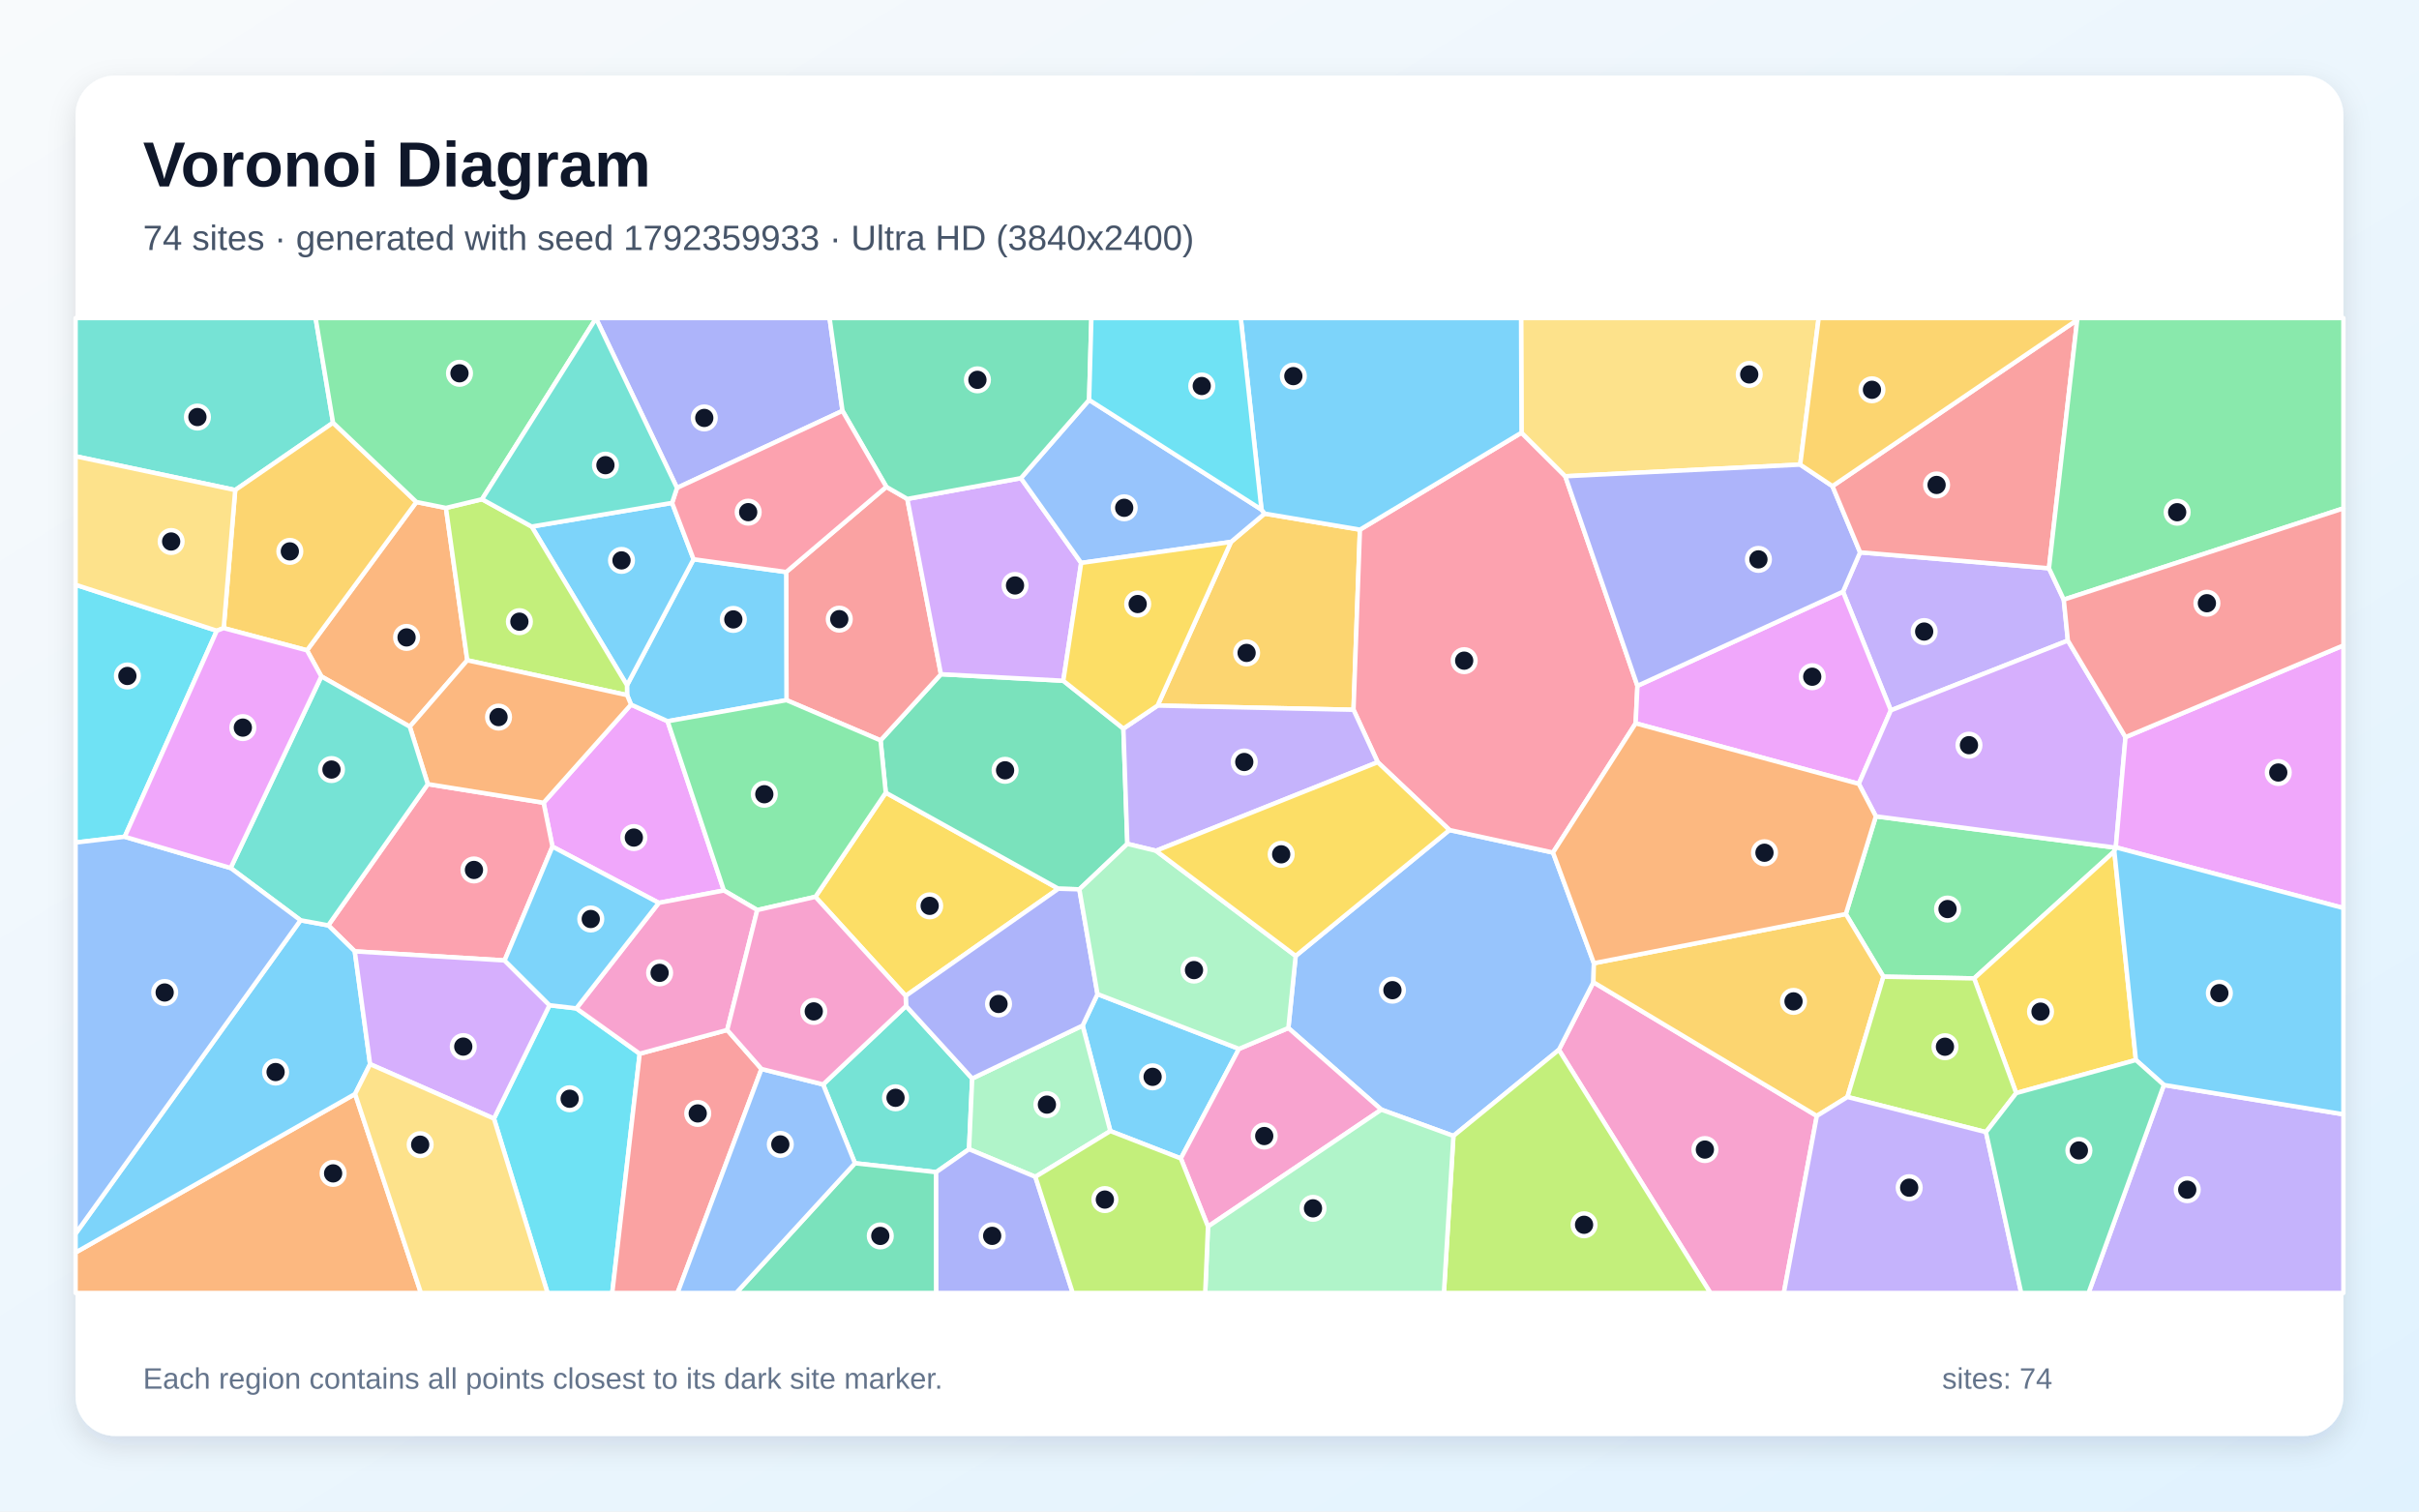
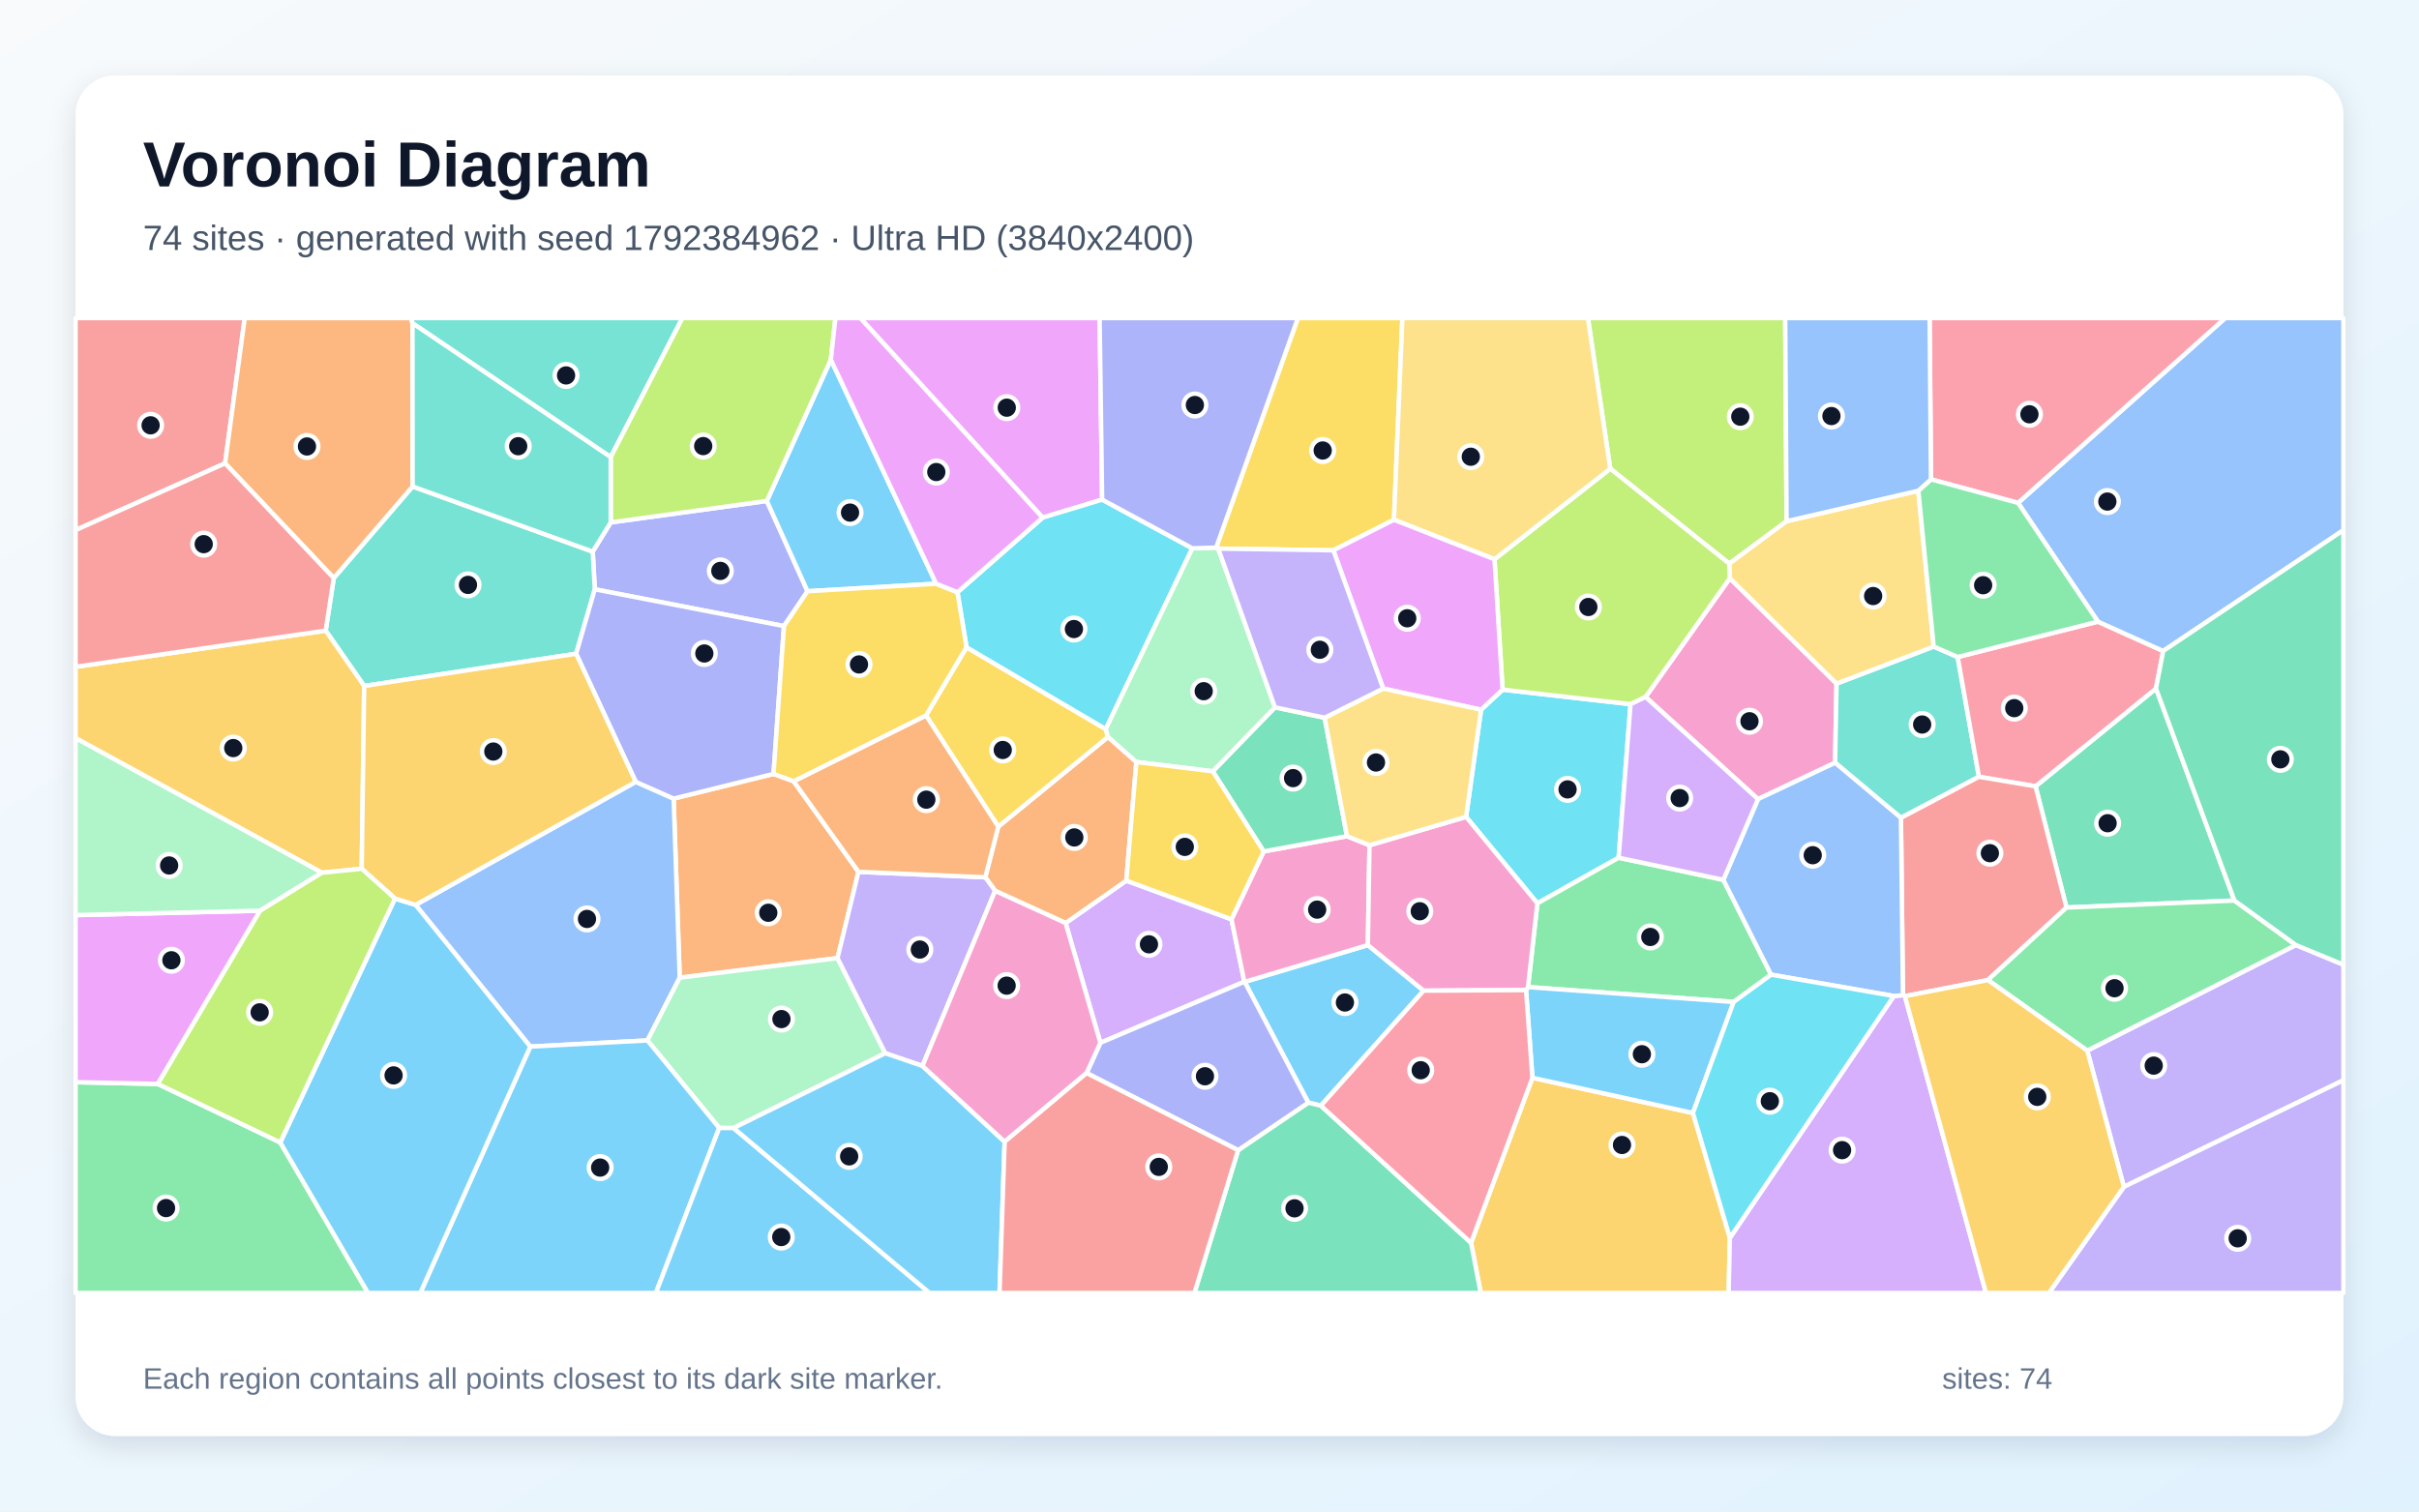
<svg xmlns="http://www.w3.org/2000/svg" width="3840" height="2400" viewBox="0 0 3840 2400" role="img" aria-labelledby="title description">
  <defs>
    <linearGradient id="background" x1="0" y1="0" x2="1" y2="1">
      <stop stop-color="#F8FAFC" />
      <stop offset="1" stop-color="#E0F2FE" />
    </linearGradient>
    <filter id="shadow" x="-5%" y="-5%" width="110%" height="110%">
      <feDropShadow dx="0" dy="15" stdDeviation="22" flood-color="#0F172A" flood-opacity=".12" />
    </filter>
  </defs>
  <rect width="3840" height="2400" fill="url(#background)" />
  <rect x="120" y="120" width="3600" height="2160" rx="63" fill="#FFFFFF" filter="url(#shadow)" />
  <g font-family="Arial, sans-serif">
    <text x="227" y="296" font-size="101" font-weight="700" fill="#0F172A">Voronoi Diagram</text>
-     <text x="227" y="397" font-size="56" fill="#475569">74 sites · generated with seed 1792359933 · Ultra HD (3840x2400)</text>
+     <text x="227" y="397" font-size="56" fill="#475569">74 sites · generated with seed 1792384962 · Ultra HD (3840x2400)</text>
  </g>
  <g stroke="#FFFFFF" stroke-width="7" stroke-linejoin="round">
-     <polygon points="1966.8,1665.4 1874.5,1839.4 1762.6,1795.9 1718.6,1628.4 1742.2,1578.4" fill="#38BDF8" fill-opacity="0.65" />
-     <polygon points="3252.6,902.3 3276.1,952.1 3282.6,1017.1 3001.6,1127.9 2925.6,939.5 2952.8,877.0" fill="#A78BFA" fill-opacity="0.65" />
-     <polygon points="2474.6,1666.9 2529.4,1559.6 2884.1,1771.9 2831.7,2053.0 2715.1,2053.0" fill="#F472B6" fill-opacity="0.65" />
-     <polygon points="120.0,1988.7 563.7,1737.0 668.2,2053.0 120.0,2053.0" fill="#FB923C" fill-opacity="0.65" />
-     <polygon points="1437.7,1581.3 1294.4,1424.0 1406.1,1258.6 1680.1,1411.1" fill="#FACC15" fill-opacity="0.65" />
-     <polygon points="2977.8,1296.2 3358.2,1345.9 3356.4,1351.8 3133.8,1553.5 2989.8,1550.8 2930.1,1451.3" fill="#4ADE80" fill-opacity="0.65" />
-     <polygon points="1486.1,1861.2 1357.2,1847.0 1306.6,1721.9 1438.3,1597.3 1543.3,1712.5 1538.3,1824.7" fill="#2DD4BF" fill-opacity="0.65" />
-     <polygon points="2307.2,1803.6 2192.8,1761.9 2045.2,1632.3 2056.8,1517.8 2300.9,1317.9 2465.3,1353.7 2530.2,1529.4 2529.4,1559.6 2474.6,1666.9" fill="#60A5FA" fill-opacity="0.65" />
-     <polygon points="1045.8,1433.6 877.0,1344.3 862.9,1274.6 1001.7,1118.7 1059.8,1145.2 1149.1,1413.9" fill="#E879F9" fill-opacity="0.65" />
-     <polygon points="1713.4,1412.1 1680.1,1411.1 1406.1,1258.6 1397.8,1175.6 1493.7,1070.5 1687.9,1080.9 1783.3,1156.9 1789.6,1339.9" fill="#34D399" fill-opacity="0.65" />
-     <polygon points="1407.0,773.0 1440.3,792.2 1493.7,1070.5 1397.8,1175.6 1248.5,1111.7 1248.0,908.3" fill="#F87171" fill-opacity="0.65" />
-     <polygon points="1337.4,652.4 1074.7,774.7 946.1,505.5 946.2,505.0 1316.9,505.0" fill="#818CF8" fill-opacity="0.65" />
-     <polygon points="1954.1,860.5 2007.5,815.5 2158.8,841.0 2148.6,1127.0 1837.6,1120.3" fill="#FBBF24" fill-opacity="0.65" />
-     <polygon points="2307.2,1803.6 2474.6,1666.9 2715.1,2053.0 2292.1,2053.0" fill="#A3E635" fill-opacity="0.65" />
-     <polygon points="1620.6,759.2 1716.3,893.8 1687.9,1080.9 1493.7,1070.5 1440.3,792.2" fill="#C084FC" fill-opacity="0.65" />
-     <polygon points="2415.3,687.0 2484.8,756.2 2599.3,1089.0 2596.5,1148.5 2465.3,1353.7 2300.9,1317.9 2187.0,1210.2 2148.6,1127.0 2158.8,841.0" fill="#FB7185" fill-opacity="0.65" />
-     <polygon points="784.1,1776.1 872.3,1596.1 914.9,1601.1 1015.5,1673.1 971.9,2053.0 869.2,2053.0" fill="#22D3EE" fill-opacity="0.65" />
-     <polygon points="1643.6,1868.6 1538.3,1824.7 1543.3,1712.5 1718.6,1628.4 1762.6,1795.9" fill="#86EFAC" fill-opacity="0.65" />
-     <polygon points="2857.7,737.7 2484.8,756.2 2415.3,687.0 2414.6,505.0 2887.0,505.0" fill="#FCD34D" fill-opacity="0.65" />
-     <polygon points="995.5,1103.7 995.3,1088.0 1101.0,888.0 1248.0,908.3 1248.5,1111.7 1059.8,1145.2 1001.7,1118.7" fill="#38BDF8" fill-opacity="0.65" />
-     <polygon points="844.0,836.1 1066.9,798.5 1101.0,888.0 995.3,1088.0" fill="#38BDF8" fill-opacity="0.65" />
-     <polygon points="1837.6,1120.3 2148.6,1127.0 2187.0,1210.2 1835.1,1350.9 1789.6,1339.9 1783.3,1156.9" fill="#A78BFA" fill-opacity="0.65" />
-     <polygon points="1917.6,1947.5 1874.5,1839.4 1966.8,1665.4 2045.2,1632.3 2192.8,1761.9" fill="#F472B6" fill-opacity="0.65" />
-     <polygon points="650.5,1153.8 510.1,1074.0 487.3,1032.6 661.0,797.1 707.9,806.5 741.8,1048.4" fill="#FB923C" fill-opacity="0.65" />
-     <polygon points="3390.6,1683.1 3200.6,1735.6 3133.8,1553.5 3356.4,1351.8" fill="#FACC15" fill-opacity="0.65" />
-     <polygon points="1248.5,1111.7 1397.8,1175.6 1406.1,1258.6 1294.4,1424.0 1202.1,1445.0 1149.1,1413.9 1059.8,1145.2" fill="#4ADE80" fill-opacity="0.65" />
-     <polygon points="528.7,671.2 373.4,778.1 120.0,724.5 120.0,505.0 501.0,505.0" fill="#2DD4BF" fill-opacity="0.65" />
-     <polygon points="1728.9,635.0 2002.5,809.1 2007.5,815.5 1954.1,860.5 1716.3,893.8 1620.6,759.2" fill="#60A5FA" fill-opacity="0.65" />
-     <polygon points="2950.7,1244.6 2596.5,1148.5 2599.3,1089.0 2925.6,939.5 3001.6,1127.9" fill="#E879F9" fill-opacity="0.65" />
-     <polygon points="1357.2,1847.0 1486.1,1861.2 1486.3,2053.0 1168.6,2053.0" fill="#34D399" fill-opacity="0.65" />
-     <polygon points="1015.5,1673.1 1154.4,1635.4 1208.8,1697.3 1075.5,2053.0 971.9,2053.0" fill="#F87171" fill-opacity="0.65" />
-     <polygon points="2857.7,737.7 2908.9,771.9 2952.8,877.0 2925.6,939.5 2599.3,1089.0 2484.8,756.2" fill="#818CF8" fill-opacity="0.65" />
-     <polygon points="355.1,997.3 373.4,778.1 528.7,671.2 661.0,797.1 487.3,1032.6" fill="#FBBF24" fill-opacity="0.65" />
-     <polygon points="741.8,1048.4 707.9,806.5 765.2,792.7 844.0,836.1 995.3,1088.0 995.5,1103.7" fill="#A3E635" fill-opacity="0.65" />
-     <polygon points="3374.1,1170.5 3358.7,1345.4 3358.2,1345.9 2977.8,1296.2 2950.7,1244.6 3001.6,1127.9 3282.6,1017.1" fill="#C084FC" fill-opacity="0.65" />
-     <polygon points="801.0,1525.0 563.2,1510.6 521.1,1469.3 679.1,1245.0 862.9,1274.6 877.0,1344.3" fill="#FB7185" fill-opacity="0.65" />
-     <polygon points="344.2,1001.5 198.0,1328.6 120.0,1337.8 120.0,928.5" fill="#22D3EE" fill-opacity="0.65" />
-     <polygon points="1917.6,1947.5 2192.8,1761.9 2307.2,1803.6 2292.1,2053.0 1913.2,2053.0" fill="#86EFAC" fill-opacity="0.65" />
-     <polygon points="373.4,778.1 355.1,997.3 344.2,1001.5 120.0,928.5 120.0,724.5" fill="#FCD34D" fill-opacity="0.65" />
-     <polygon points="477.1,1461.2 521.1,1469.3 563.2,1510.6 587.5,1689.7 563.7,1737.0 120.0,1988.7 120.0,1958.8" fill="#38BDF8" fill-opacity="0.65" />
-     <polygon points="2415.3,687.0 2158.8,841.0 2007.5,815.5 2002.5,809.1 1969.6,505.0 2414.6,505.0" fill="#38BDF8" fill-opacity="0.65" />
-     <polygon points="3435.0,1722.7 3720.0,1769.3 3720.0,2053.0 3315.4,2053.0" fill="#A78BFA" fill-opacity="0.65" />
-     <polygon points="1154.4,1635.4 1015.5,1673.1 914.9,1601.1 1045.8,1433.6 1149.1,1413.9 1202.1,1445.0" fill="#F472B6" fill-opacity="0.65" />
-     <polygon points="679.1,1245.0 650.5,1153.8 741.8,1048.4 995.5,1103.7 1001.7,1118.7 862.9,1274.6" fill="#FB923C" fill-opacity="0.65" />
-     <polygon points="1954.1,860.5 1837.6,1120.3 1783.3,1156.9 1687.9,1080.9 1716.3,893.8" fill="#FACC15" fill-opacity="0.65" />
-     <polygon points="946.1,505.5 765.2,792.7 707.9,806.5 661.0,797.1 528.7,671.2 501.0,505.0 946.2,505.0" fill="#4ADE80" fill-opacity="0.65" />
-     <polygon points="477.1,1461.2 366.1,1378.2 510.1,1074.0 650.5,1153.8 679.1,1245.0 521.1,1469.3" fill="#2DD4BF" fill-opacity="0.65" />
-     <polygon points="1208.8,1697.3 1306.6,1721.9 1357.2,1847.0 1168.6,2053.0 1075.5,2053.0" fill="#60A5FA" fill-opacity="0.65" />
-     <polygon points="3358.7,1345.4 3374.1,1170.5 3720.0,1024.8 3720.0,1441.8" fill="#E879F9" fill-opacity="0.65" />
-     <polygon points="1728.9,635.0 1620.6,759.2 1440.3,792.2 1407.0,773.0 1337.4,652.4 1316.9,505.0 1732.5,505.0" fill="#34D399" fill-opacity="0.65" />
-     <polygon points="3297.4,508.0 3252.6,902.3 2952.8,877.0 2908.9,771.9" fill="#F87171" fill-opacity="0.65" />
-     <polygon points="1543.3,1712.5 1438.3,1597.3 1437.7,1581.3 1680.1,1411.1 1713.4,1412.1 1742.2,1578.4 1718.6,1628.4" fill="#818CF8" fill-opacity="0.65" />
-     <polygon points="2930.1,1451.3 2989.8,1550.8 2932.7,1741.8 2884.1,1771.9 2529.4,1559.6 2530.2,1529.4" fill="#FBBF24" fill-opacity="0.65" />
-     <polygon points="3152.6,1797.6 2932.7,1741.8 2989.8,1550.8 3133.8,1553.5 3200.6,1735.6" fill="#A3E635" fill-opacity="0.65" />
-     <polygon points="587.5,1689.7 563.2,1510.6 801.0,1525.0 872.3,1596.1 784.1,1776.1" fill="#C084FC" fill-opacity="0.65" />
-     <polygon points="1407.0,773.0 1248.0,908.3 1101.0,888.0 1066.9,798.5 1074.7,774.7 1337.4,652.4" fill="#FB7185" fill-opacity="0.65" />
-     <polygon points="2002.5,809.1 1728.9,635.0 1732.5,505.0 1969.6,505.0" fill="#22D3EE" fill-opacity="0.65" />
-     <polygon points="1713.4,1412.1 1789.6,1339.9 1835.1,1350.9 2056.8,1517.8 2045.2,1632.3 1966.8,1665.4 1742.2,1578.4" fill="#86EFAC" fill-opacity="0.65" />
-     <polygon points="563.7,1737.0 587.5,1689.7 784.1,1776.1 869.2,2053.0 668.2,2053.0" fill="#FCD34D" fill-opacity="0.65" />
-     <polygon points="3435.0,1722.7 3390.6,1683.1 3356.4,1351.8 3358.2,1345.9 3358.7,1345.4 3720.0,1441.8 3720.0,1769.3" fill="#38BDF8" fill-opacity="0.65" />
-     <polygon points="914.9,1601.1 872.3,1596.1 801.0,1525.0 877.0,1344.3 1045.8,1433.6" fill="#38BDF8" fill-opacity="0.65" />
-     <polygon points="2884.1,1771.9 2932.7,1741.8 3152.6,1797.6 3208.5,2053.0 2831.7,2053.0" fill="#A78BFA" fill-opacity="0.65" />
-     <polygon points="1438.3,1597.3 1306.6,1721.9 1208.8,1697.3 1154.4,1635.4 1202.1,1445.0 1294.4,1424.0 1437.7,1581.3" fill="#F472B6" fill-opacity="0.65" />
-     <polygon points="2950.7,1244.6 2977.8,1296.2 2930.1,1451.3 2530.2,1529.4 2465.3,1353.7 2596.5,1148.5" fill="#FB923C" fill-opacity="0.65" />
-     <polygon points="1835.1,1350.9 2187.0,1210.2 2300.9,1317.9 2056.8,1517.8" fill="#FACC15" fill-opacity="0.65" />
-     <polygon points="3276.1,952.1 3252.6,902.3 3297.4,508.0 3298.6,505.0 3720.0,505.0 3720.0,807.2" fill="#4ADE80" fill-opacity="0.65" />
-     <polygon points="946.1,505.5 1074.7,774.7 1066.9,798.5 844.0,836.1 765.2,792.7" fill="#2DD4BF" fill-opacity="0.65" />
-     <polygon points="198.0,1328.6 366.1,1378.2 477.1,1461.2 120.0,1958.8 120.0,1337.8" fill="#60A5FA" fill-opacity="0.65" />
-     <polygon points="366.1,1378.2 198.0,1328.6 344.2,1001.5 355.1,997.3 487.3,1032.6 510.1,1074.0" fill="#E879F9" fill-opacity="0.65" />
-     <polygon points="3152.6,1797.6 3200.6,1735.6 3390.6,1683.1 3435.0,1722.7 3315.4,2053.0 3208.5,2053.0" fill="#34D399" fill-opacity="0.65" />
-     <polygon points="3374.1,1170.5 3282.6,1017.1 3276.1,952.1 3720.0,807.2 3720.0,1024.8" fill="#F87171" fill-opacity="0.65" />
-     <polygon points="1486.1,1861.2 1538.3,1824.7 1643.6,1868.6 1702.9,2053.0 1486.3,2053.0" fill="#818CF8" fill-opacity="0.65" />
-     <polygon points="3297.4,508.0 2908.9,771.9 2857.7,737.7 2887.0,505.0 3298.6,505.0" fill="#FBBF24" fill-opacity="0.65" />
-     <polygon points="1643.6,1868.6 1762.6,1795.9 1874.5,1839.4 1917.6,1947.5 1913.2,2053.0 1702.9,2053.0" fill="#A3E635" fill-opacity="0.65" />
+     <polygon points="2096.8,1755.6 2076.8,1750.8 1975.8,1559.0 2171.4,1500.6 2259.9,1573.0" fill="#38BDF8" fill-opacity="0.65" />
+     <polygon points="3371.5,1884.5 3313.4,1668.2 3644.5,1500.5 3720.0,1531.7 3720.0,1715.2" fill="#A78BFA" fill-opacity="0.65" />
+     <polygon points="2790.7,1268.9 2612.2,1106.7 2746.0,918.1 2915.4,1085.4 2913.1,1211.1" fill="#F472B6" fill-opacity="0.65" />
+     <polygon points="1227.9,1228.8 1259.9,1240.5 1362.8,1384.3 1329.5,1521.3 1079.0,1552.4 1069.3,1268.0" fill="#FB923C" fill-opacity="0.65" />
+     <polygon points="2212.8,825.3 2116.6,873.8 1933.9,871.1 1930.5,869.5 2060.3,505.0 2226.2,505.0" fill="#FACC15" fill-opacity="0.65" />
+     <polygon points="120.0,1718.3 250.5,1721.1 444.9,1814.0 584.3,2053.0 120.0,2053.0" fill="#4ADE80" fill-opacity="0.65" />
+     <polygon points="3069.6,1026.6 3107.7,1043.2 3141.4,1233.4 3017.6,1298.6 2913.1,1211.1 2915.4,1085.4" fill="#2DD4BF" fill-opacity="0.65" />
+     <polygon points="1027.8,1652.0 841.8,1661.8 659.7,1436.8 1009.2,1241.4 1069.3,1268.0 1079.0,1552.4" fill="#60A5FA" fill-opacity="0.65" />
+     <polygon points="413.0,1446.0 250.5,1721.1 120.0,1718.3 120.0,1453.0" fill="#E879F9" fill-opacity="0.65" />
+     <polygon points="3547.0,1429.9 3280.4,1441.0 3231.3,1248.5 3422.5,1093.2" fill="#34D399" fill-opacity="0.65" />
+     <polygon points="357.3,735.7 120.0,841.7 120.0,505.0 388.5,505.0" fill="#F87171" fill-opacity="0.65" />
+     <polygon points="969.5,829.5 1217.3,795.4 1281.9,938.8 1244.5,994.1 944.2,935.7 940.9,875.9" fill="#818CF8" fill-opacity="0.65" />
+     <polygon points="2335.2,1973.4 2432.6,1711.3 2687.4,1767.2 2746.1,1965.5 2744.1,2053.0 2350.6,2053.0" fill="#FBBF24" fill-opacity="0.65" />
+     <polygon points="2836.1,827.6 2745.1,895.0 2556.2,744.2 2520.7,505.0 2833.9,505.0" fill="#A3E635" fill-opacity="0.65" />
+     <polygon points="1746.8,1655.8 1691.6,1465.6 1787.9,1398.3 1954.9,1459.7 1975.3,1558.8" fill="#C084FC" fill-opacity="0.65" />
+     <polygon points="3330.3,987.0 3433.9,1033.7 3422.5,1093.2 3231.3,1248.5 3141.4,1233.4 3107.7,1043.2" fill="#FB7185" fill-opacity="0.65" />
+     <polygon points="2327.3,1297.0 2351.1,1126.9 2385.3,1095.0 2588.4,1118.1 2569.5,1361.9 2440.5,1434.3" fill="#22D3EE" fill-opacity="0.65" />
+     <polygon points="1405.3,1672.3 1164.5,1791.1 1141.7,1791.0 1027.8,1652.0 1079.0,1552.4 1329.5,1521.3" fill="#86EFAC" fill-opacity="0.65" />
+     <polygon points="3045.2,779.2 3069.6,1026.6 2915.4,1085.4 2746.0,918.1 2745.1,895.0 2836.1,827.6" fill="#FCD34D" fill-opacity="0.65" />
+     <polygon points="841.8,1661.8 1027.8,1652.0 1141.7,1791.0 1041.2,2053.0 667.2,2053.0" fill="#38BDF8" fill-opacity="0.65" />
+     <polygon points="1141.7,1791.0 1164.5,1791.1 1475.7,2053.0 1041.2,2053.0" fill="#38BDF8" fill-opacity="0.65" />
+     <polygon points="3371.5,1884.5 3720.0,1715.2 3720.0,2053.0 3252.5,2053.0" fill="#A78BFA" fill-opacity="0.65" />
+     <polygon points="1975.3,1558.8 1954.9,1459.7 2006.0,1351.9 2138.2,1327.7 2174.0,1342.1 2171.4,1500.6 1975.8,1559.0" fill="#F472B6" fill-opacity="0.65" />
+     <polygon points="1803.9,1209.9 1787.9,1398.3 1691.6,1465.6 1579.7,1414.5 1564.1,1393.0 1584.7,1312.5 1758.9,1170.1" fill="#FB923C" fill-opacity="0.65" />
+     <polygon points="1469.9,1136.0 1534.3,1027.7 1755.3,1157.7 1758.9,1170.1 1584.7,1312.5" fill="#FACC15" fill-opacity="0.65" />
+     <polygon points="2735.7,1397.0 2811.5,1547.6 2752.1,1590.9 2425.6,1567.3 2440.5,1434.3 2569.5,1361.9" fill="#4ADE80" fill-opacity="0.65" />
+     <polygon points="940.9,875.9 944.2,935.7 914.6,1038.0 578.1,1089.2 517.0,1001.3 529.8,917.9 655.0,772.4" fill="#2DD4BF" fill-opacity="0.65" />
+     <polygon points="3433.9,1033.7 3330.3,987.0 3203.5,798.5 3532.4,505.0 3720.0,505.0 3720.0,841.8" fill="#60A5FA" fill-opacity="0.65" />
+     <polygon points="1749.6,793.3 1655.1,821.9 1365.6,505.0 1745.6,505.0" fill="#E879F9" fill-opacity="0.65" />
+     <polygon points="2102.8,1139.6 2138.2,1327.7 2006.0,1351.9 1925.2,1224.7 2023.9,1123.1" fill="#34D399" fill-opacity="0.65" />
+     <polygon points="3231.3,1248.5 3280.4,1441.0 3155.7,1556.1 3023.9,1581.7 3020.8,1580.1 3017.6,1298.6 3141.4,1233.4" fill="#F87171" fill-opacity="0.65" />
+     <polygon points="914.6,1038.0 944.2,935.7 1244.5,994.1 1227.9,1228.8 1069.3,1268.0 1009.2,1241.4" fill="#818CF8" fill-opacity="0.65" />
+     <polygon points="517.0,1001.3 578.1,1089.2 574.2,1379.4 511.0,1385.7 120.0,1172.0 120.0,1058.8" fill="#FBBF24" fill-opacity="0.65" />
+     <polygon points="2372.4,888.0 2556.2,744.2 2745.1,895.0 2746.0,918.1 2612.2,1106.7 2588.4,1118.1 2385.3,1095.0" fill="#A3E635" fill-opacity="0.65" />
+     <polygon points="2746.1,1965.5 3006.4,1581.5 3020.8,1580.1 3023.9,1581.7 3152.6,2053.0 2744.1,2053.0" fill="#C084FC" fill-opacity="0.65" />
+     <polygon points="3203.5,798.5 3065.3,761.1 3063.1,505.0 3532.4,505.0" fill="#FB7185" fill-opacity="0.65" />
+     <polygon points="1892.8,870.6 1755.3,1157.7 1534.3,1027.7 1519.9,940.4 1655.1,821.9 1749.6,793.3" fill="#22D3EE" fill-opacity="0.65" />
+     <polygon points="2023.9,1123.1 1925.2,1224.7 1803.9,1209.9 1758.9,1170.1 1755.3,1157.7 1892.8,870.6 1930.5,869.5 1933.9,871.1" fill="#86EFAC" fill-opacity="0.65" />
+     <polygon points="2556.2,744.2 2372.4,888.0 2212.8,825.3 2226.2,505.0 2520.7,505.0" fill="#FCD34D" fill-opacity="0.65" />
+     <polygon points="1318.9,571.0 1486.1,926.8 1281.9,938.8 1217.3,795.4" fill="#38BDF8" fill-opacity="0.65" />
+     <polygon points="2687.4,1767.2 2432.6,1711.3 2422.5,1572.1 2425.6,1567.3 2752.1,1590.9" fill="#38BDF8" fill-opacity="0.65" />
+     <polygon points="1464.3,1692.5 1405.3,1672.3 1329.5,1521.3 1362.8,1384.3 1564.1,1393.0 1579.7,1414.5" fill="#A78BFA" fill-opacity="0.65" />
+     <polygon points="2174.0,1342.1 2327.3,1297.0 2440.5,1434.3 2425.6,1567.3 2422.5,1572.1 2259.9,1573.0 2171.4,1500.6" fill="#F472B6" fill-opacity="0.65" />
+     <polygon points="654.8,513.2 655.0,772.4 529.8,917.9 357.3,735.7 388.5,505.0 652.5,505.0" fill="#FB923C" fill-opacity="0.65" />
+     <polygon points="1925.2,1224.7 2006.0,1351.9 1954.9,1459.7 1787.9,1398.3 1803.9,1209.9" fill="#FACC15" fill-opacity="0.65" />
+     <polygon points="3644.5,1500.5 3313.4,1668.2 3155.7,1556.1 3280.4,1441.0 3547.0,1429.9" fill="#4ADE80" fill-opacity="0.65" />
+     <polygon points="969.5,725.9 654.8,513.2 652.5,505.0 1083.3,505.0" fill="#2DD4BF" fill-opacity="0.65" />
+     <polygon points="3006.4,1581.5 2811.5,1547.6 2735.7,1397.0 2790.7,1268.9 2913.1,1211.1 3017.6,1298.6 3020.8,1580.1" fill="#60A5FA" fill-opacity="0.65" />
+     <polygon points="2195.7,1093.3 2116.6,873.8 2212.8,825.3 2372.4,888.0 2385.3,1095.0 2351.1,1126.9" fill="#E879F9" fill-opacity="0.65" />
+     <polygon points="1965.4,1826.3 2076.8,1750.8 2096.8,1755.6 2335.2,1973.4 2350.6,2053.0 1896.1,2053.0" fill="#34D399" fill-opacity="0.65" />
+     <polygon points="529.8,917.9 517.0,1001.3 120.0,1058.8 120.0,841.7 357.3,735.7" fill="#F87171" fill-opacity="0.65" />
+     <polygon points="1965.4,1826.3 1724.9,1703.8 1746.8,1655.8 1975.3,1558.8 1975.8,1559.0 2076.8,1750.8" fill="#818CF8" fill-opacity="0.65" />
+     <polygon points="3023.9,1581.7 3155.7,1556.1 3313.4,1668.2 3371.5,1884.5 3252.5,2053.0 3152.6,2053.0" fill="#FBBF24" fill-opacity="0.65" />
+     <polygon points="1318.9,571.0 1217.3,795.4 969.5,829.5 969.5,725.9 1083.3,505.0 1326.2,505.0" fill="#A3E635" fill-opacity="0.65" />
+     <polygon points="2735.7,1397.0 2569.5,1361.9 2588.4,1118.1 2612.2,1106.7 2790.7,1268.9" fill="#C084FC" fill-opacity="0.65" />
+     <polygon points="2096.8,1755.6 2259.9,1573.0 2422.5,1572.1 2432.6,1711.3 2335.2,1973.4" fill="#FB7185" fill-opacity="0.65" />
+     <polygon points="3006.4,1581.5 2746.1,1965.5 2687.4,1767.2 2752.1,1590.9 2811.5,1547.6" fill="#22D3EE" fill-opacity="0.65" />
+     <polygon points="511.0,1385.7 413.0,1446.0 120.0,1453.0 120.0,1172.0" fill="#86EFAC" fill-opacity="0.65" />
+     <polygon points="2174.0,1342.1 2138.2,1327.7 2102.8,1139.6 2195.7,1093.3 2351.1,1126.9 2327.3,1297.0" fill="#FCD34D" fill-opacity="0.65" />
+     <polygon points="444.9,1814.0 627.0,1426.7 659.7,1436.8 841.8,1661.8 667.2,2053.0 584.3,2053.0" fill="#38BDF8" fill-opacity="0.65" />
+     <polygon points="1164.5,1791.1 1405.3,1672.3 1464.3,1692.5 1594.8,1812.9 1586.7,2053.0 1475.7,2053.0" fill="#38BDF8" fill-opacity="0.65" />
+     <polygon points="2195.7,1093.3 2102.8,1139.6 2023.9,1123.1 1933.9,871.1 2116.6,873.8" fill="#A78BFA" fill-opacity="0.65" />
+     <polygon points="1724.9,1703.8 1594.8,1812.9 1464.3,1692.5 1579.7,1414.5 1691.6,1465.6 1746.8,1655.8" fill="#F472B6" fill-opacity="0.65" />
+     <polygon points="1469.9,1136.0 1584.7,1312.5 1564.1,1393.0 1362.8,1384.3 1259.9,1240.5" fill="#FB923C" fill-opacity="0.65" />
+     <polygon points="1486.1,926.8 1519.9,940.4 1534.3,1027.7 1469.9,1136.0 1259.9,1240.5 1227.9,1228.8 1244.5,994.1 1281.9,938.8" fill="#FACC15" fill-opacity="0.65" />
+     <polygon points="3065.3,761.1 3203.5,798.5 3330.3,987.0 3107.7,1043.2 3069.6,1026.6 3045.2,779.2" fill="#4ADE80" fill-opacity="0.65" />
+     <polygon points="969.5,725.9 969.5,829.5 940.9,875.9 655.0,772.4 654.8,513.2" fill="#2DD4BF" fill-opacity="0.65" />
+     <polygon points="3065.3,761.1 3045.2,779.2 2836.1,827.6 2833.9,505.0 3063.1,505.0" fill="#60A5FA" fill-opacity="0.65" />
+     <polygon points="1655.1,821.9 1519.9,940.4 1486.1,926.8 1318.9,571.0 1326.2,505.0 1365.6,505.0" fill="#E879F9" fill-opacity="0.65" />
+     <polygon points="3644.5,1500.5 3547.0,1429.9 3422.5,1093.2 3433.9,1033.7 3720.0,841.8 3720.0,1531.7" fill="#34D399" fill-opacity="0.65" />
+     <polygon points="1594.8,1812.9 1724.9,1703.8 1965.4,1826.3 1896.1,2053.0 1586.7,2053.0" fill="#F87171" fill-opacity="0.65" />
+     <polygon points="1930.5,869.5 1892.8,870.6 1749.6,793.3 1745.6,505.0 2060.3,505.0" fill="#818CF8" fill-opacity="0.65" />
+     <polygon points="1009.2,1241.4 659.7,1436.8 627.0,1426.7 574.2,1379.4 578.1,1089.2 914.6,1038.0" fill="#FBBF24" fill-opacity="0.65" />
+     <polygon points="413.0,1446.0 511.0,1385.7 574.2,1379.4 627.0,1426.7 444.9,1814.0 250.5,1721.1" fill="#A3E635" fill-opacity="0.65" />
  </g>
  <g>
-     <circle cx="1829.7" cy="1709.8" r="18" fill="#0F172A" stroke="#FFFFFF" stroke-width="7" />
-     <circle cx="3054.5" cy="1002.8" r="18" fill="#0F172A" stroke="#FFFFFF" stroke-width="7" />
-     <circle cx="2706.4" cy="1825.3" r="18" fill="#0F172A" stroke="#FFFFFF" stroke-width="7" />
-     <circle cx="528.8" cy="1863.1" r="18" fill="#0F172A" stroke="#FFFFFF" stroke-width="7" />
-     <circle cx="1475.8" cy="1438.3" r="18" fill="#0F172A" stroke="#FFFFFF" stroke-width="7" />
-     <circle cx="3091.6" cy="1443.4" r="18" fill="#0F172A" stroke="#FFFFFF" stroke-width="7" />
-     <circle cx="1421.6" cy="1743.1" r="18" fill="#0F172A" stroke="#FFFFFF" stroke-width="7" />
-     <circle cx="2210.4" cy="1572.2" r="18" fill="#0F172A" stroke="#FFFFFF" stroke-width="7" />
-     <circle cx="1006.2" cy="1329.9" r="18" fill="#0F172A" stroke="#FFFFFF" stroke-width="7" />
-     <circle cx="1595.5" cy="1223.1" r="18" fill="#0F172A" stroke="#FFFFFF" stroke-width="7" />
-     <circle cx="1332.3" cy="983.1" r="18" fill="#0F172A" stroke="#FFFFFF" stroke-width="7" />
-     <circle cx="1118.0" cy="663.6" r="18" fill="#0F172A" stroke="#FFFFFF" stroke-width="7" />
-     <circle cx="1978.9" cy="1036.7" r="18" fill="#0F172A" stroke="#FFFFFF" stroke-width="7" />
-     <circle cx="2514.6" cy="1944.7" r="18" fill="#0F172A" stroke="#FFFFFF" stroke-width="7" />
-     <circle cx="1611.3" cy="929.6" r="18" fill="#0F172A" stroke="#FFFFFF" stroke-width="7" />
-     <circle cx="2324.3" cy="1049.0" r="18" fill="#0F172A" stroke="#FFFFFF" stroke-width="7" />
-     <circle cx="904.3" cy="1744.6" r="18" fill="#0F172A" stroke="#FFFFFF" stroke-width="7" />
-     <circle cx="1661.9" cy="1753.9" r="18" fill="#0F172A" stroke="#FFFFFF" stroke-width="7" />
-     <circle cx="2776.8" cy="594.5" r="18" fill="#0F172A" stroke="#FFFFFF" stroke-width="7" />
-     <circle cx="1164.1" cy="983.5" r="18" fill="#0F172A" stroke="#FFFFFF" stroke-width="7" />
-     <circle cx="986.6" cy="889.8" r="18" fill="#0F172A" stroke="#FFFFFF" stroke-width="7" />
-     <circle cx="1975.2" cy="1209.9" r="18" fill="#0F172A" stroke="#FFFFFF" stroke-width="7" />
-     <circle cx="2006.9" cy="1803.8" r="18" fill="#0F172A" stroke="#FFFFFF" stroke-width="7" />
-     <circle cx="645.4" cy="1012.1" r="18" fill="#0F172A" stroke="#FFFFFF" stroke-width="7" />
-     <circle cx="3239.2" cy="1606.3" r="18" fill="#0F172A" stroke="#FFFFFF" stroke-width="7" />
-     <circle cx="1213.3" cy="1261.1" r="18" fill="#0F172A" stroke="#FFFFFF" stroke-width="7" />
-     <circle cx="313.4" cy="662.2" r="18" fill="#0F172A" stroke="#FFFFFF" stroke-width="7" />
-     <circle cx="1784.6" cy="806.3" r="18" fill="#0F172A" stroke="#FFFFFF" stroke-width="7" />
-     <circle cx="2876.8" cy="1074.5" r="18" fill="#0F172A" stroke="#FFFFFF" stroke-width="7" />
-     <circle cx="1397.4" cy="1962.4" r="18" fill="#0F172A" stroke="#FFFFFF" stroke-width="7" />
-     <circle cx="1107.6" cy="1767.9" r="18" fill="#0F172A" stroke="#FFFFFF" stroke-width="7" />
-     <circle cx="2791.4" cy="888.2" r="18" fill="#0F172A" stroke="#FFFFFF" stroke-width="7" />
-     <circle cx="460.1" cy="875.5" r="18" fill="#0F172A" stroke="#FFFFFF" stroke-width="7" />
-     <circle cx="824.5" cy="987.1" r="18" fill="#0F172A" stroke="#FFFFFF" stroke-width="7" />
-     <circle cx="3125.6" cy="1183.2" r="18" fill="#0F172A" stroke="#FFFFFF" stroke-width="7" />
-     <circle cx="752.4" cy="1381.3" r="18" fill="#0F172A" stroke="#FFFFFF" stroke-width="7" />
-     <circle cx="202.2" cy="1073.3" r="18" fill="#0F172A" stroke="#FFFFFF" stroke-width="7" />
-     <circle cx="2084.3" cy="1918.6" r="18" fill="#0F172A" stroke="#FFFFFF" stroke-width="7" />
-     <circle cx="271.7" cy="859.8" r="18" fill="#0F172A" stroke="#FFFFFF" stroke-width="7" />
-     <circle cx="437.5" cy="1702.2" r="18" fill="#0F172A" stroke="#FFFFFF" stroke-width="7" />
-     <circle cx="2053.1" cy="597.2" r="18" fill="#0F172A" stroke="#FFFFFF" stroke-width="7" />
-     <circle cx="3472.1" cy="1889.0" r="18" fill="#0F172A" stroke="#FFFFFF" stroke-width="7" />
-     <circle cx="1047.1" cy="1544.7" r="18" fill="#0F172A" stroke="#FFFFFF" stroke-width="7" />
-     <circle cx="791.4" cy="1138.6" r="18" fill="#0F172A" stroke="#FFFFFF" stroke-width="7" />
-     <circle cx="1806.0" cy="959.1" r="18" fill="#0F172A" stroke="#FFFFFF" stroke-width="7" />
-     <circle cx="729.4" cy="592.7" r="18" fill="#0F172A" stroke="#FFFFFF" stroke-width="7" />
-     <circle cx="526.2" cy="1221.9" r="18" fill="#0F172A" stroke="#FFFFFF" stroke-width="7" />
-     <circle cx="1238.7" cy="1817.1" r="18" fill="#0F172A" stroke="#FFFFFF" stroke-width="7" />
-     <circle cx="3616.6" cy="1226.6" r="18" fill="#0F172A" stroke="#FFFFFF" stroke-width="7" />
-     <circle cx="1551.6" cy="603.1" r="18" fill="#0F172A" stroke="#FFFFFF" stroke-width="7" />
-     <circle cx="3074.2" cy="770.0" r="18" fill="#0F172A" stroke="#FFFFFF" stroke-width="7" />
-     <circle cx="1585.1" cy="1594.1" r="18" fill="#0F172A" stroke="#FFFFFF" stroke-width="7" />
-     <circle cx="2847.1" cy="1590.0" r="18" fill="#0F172A" stroke="#FFFFFF" stroke-width="7" />
-     <circle cx="3087.5" cy="1662.0" r="18" fill="#0F172A" stroke="#FFFFFF" stroke-width="7" />
-     <circle cx="735.4" cy="1661.8" r="18" fill="#0F172A" stroke="#FFFFFF" stroke-width="7" />
-     <circle cx="1187.7" cy="813.2" r="18" fill="#0F172A" stroke="#FFFFFF" stroke-width="7" />
-     <circle cx="1907.7" cy="612.9" r="18" fill="#0F172A" stroke="#FFFFFF" stroke-width="7" />
-     <circle cx="1895.4" cy="1540.3" r="18" fill="#0F172A" stroke="#FFFFFF" stroke-width="7" />
-     <circle cx="667.0" cy="1817.5" r="18" fill="#0F172A" stroke="#FFFFFF" stroke-width="7" />
-     <circle cx="3523.1" cy="1576.9" r="18" fill="#0F172A" stroke="#FFFFFF" stroke-width="7" />
-     <circle cx="937.8" cy="1459.2" r="18" fill="#0F172A" stroke="#FFFFFF" stroke-width="7" />
-     <circle cx="3030.7" cy="1885.8" r="18" fill="#0F172A" stroke="#FFFFFF" stroke-width="7" />
-     <circle cx="1291.8" cy="1605.9" r="18" fill="#0F172A" stroke="#FFFFFF" stroke-width="7" />
-     <circle cx="2801.0" cy="1354.0" r="18" fill="#0F172A" stroke="#FFFFFF" stroke-width="7" />
-     <circle cx="2033.8" cy="1356.5" r="18" fill="#0F172A" stroke="#FFFFFF" stroke-width="7" />
-     <circle cx="3456.1" cy="813.3" r="18" fill="#0F172A" stroke="#FFFFFF" stroke-width="7" />
-     <circle cx="961.1" cy="738.6" r="18" fill="#0F172A" stroke="#FFFFFF" stroke-width="7" />
-     <circle cx="261.4" cy="1575.9" r="18" fill="#0F172A" stroke="#FFFFFF" stroke-width="7" />
-     <circle cx="385.5" cy="1155.3" r="18" fill="#0F172A" stroke="#FFFFFF" stroke-width="7" />
-     <circle cx="3300.1" cy="1826.7" r="18" fill="#0F172A" stroke="#FFFFFF" stroke-width="7" />
-     <circle cx="3503.3" cy="957.8" r="18" fill="#0F172A" stroke="#FFFFFF" stroke-width="7" />
-     <circle cx="1575.0" cy="1962.3" r="18" fill="#0F172A" stroke="#FFFFFF" stroke-width="7" />
-     <circle cx="2971.6" cy="618.9" r="18" fill="#0F172A" stroke="#FFFFFF" stroke-width="7" />
-     <circle cx="1753.9" cy="1904.7" r="18" fill="#0F172A" stroke="#FFFFFF" stroke-width="7" />
+     <circle cx="2135.0" cy="1591.8" r="18" fill="#0F172A" stroke="#FFFFFF" stroke-width="7" />
+     <circle cx="3418.9" cy="1692.0" r="18" fill="#0F172A" stroke="#FFFFFF" stroke-width="7" />
+     <circle cx="2777.2" cy="1145.2" r="18" fill="#0F172A" stroke="#FFFFFF" stroke-width="7" />
+     <circle cx="1219.6" cy="1449.3" r="18" fill="#0F172A" stroke="#FFFFFF" stroke-width="7" />
+     <circle cx="2099.7" cy="715.3" r="18" fill="#0F172A" stroke="#FFFFFF" stroke-width="7" />
+     <circle cx="263.6" cy="1918.2" r="18" fill="#0F172A" stroke="#FFFFFF" stroke-width="7" />
+     <circle cx="3051.3" cy="1150.4" r="18" fill="#0F172A" stroke="#FFFFFF" stroke-width="7" />
+     <circle cx="931.8" cy="1459.1" r="18" fill="#0F172A" stroke="#FFFFFF" stroke-width="7" />
+     <circle cx="272.1" cy="1524.7" r="18" fill="#0F172A" stroke="#FFFFFF" stroke-width="7" />
+     <circle cx="3345.7" cy="1307.1" r="18" fill="#0F172A" stroke="#FFFFFF" stroke-width="7" />
+     <circle cx="239.1" cy="675.3" r="18" fill="#0F172A" stroke="#FFFFFF" stroke-width="7" />
+     <circle cx="1143.5" cy="906.5" r="18" fill="#0F172A" stroke="#FFFFFF" stroke-width="7" />
+     <circle cx="2574.8" cy="1818.0" r="18" fill="#0F172A" stroke="#FFFFFF" stroke-width="7" />
+     <circle cx="2762.6" cy="661.6" r="18" fill="#0F172A" stroke="#FFFFFF" stroke-width="7" />
+     <circle cx="1823.9" cy="1499.4" r="18" fill="#0F172A" stroke="#FFFFFF" stroke-width="7" />
+     <circle cx="3197.5" cy="1124.4" r="18" fill="#0F172A" stroke="#FFFFFF" stroke-width="7" />
+     <circle cx="2488.4" cy="1253.4" r="18" fill="#0F172A" stroke="#FFFFFF" stroke-width="7" />
+     <circle cx="1240.5" cy="1618.1" r="18" fill="#0F172A" stroke="#FFFFFF" stroke-width="7" />
+     <circle cx="2973.5" cy="946.4" r="18" fill="#0F172A" stroke="#FFFFFF" stroke-width="7" />
+     <circle cx="952.7" cy="1853.9" r="18" fill="#0F172A" stroke="#FFFFFF" stroke-width="7" />
+     <circle cx="1240.2" cy="1964.2" r="18" fill="#0F172A" stroke="#FFFFFF" stroke-width="7" />
+     <circle cx="3552.2" cy="1966.2" r="18" fill="#0F172A" stroke="#FFFFFF" stroke-width="7" />
+     <circle cx="2090.9" cy="1444.3" r="18" fill="#0F172A" stroke="#FFFFFF" stroke-width="7" />
+     <circle cx="1705.4" cy="1329.7" r="18" fill="#0F172A" stroke="#FFFFFF" stroke-width="7" />
+     <circle cx="1591.8" cy="1190.8" r="18" fill="#0F172A" stroke="#FFFFFF" stroke-width="7" />
+     <circle cx="2619.8" cy="1487.7" r="18" fill="#0F172A" stroke="#FFFFFF" stroke-width="7" />
+     <circle cx="742.9" cy="928.7" r="18" fill="#0F172A" stroke="#FFFFFF" stroke-width="7" />
+     <circle cx="3345.3" cy="796.4" r="18" fill="#0F172A" stroke="#FFFFFF" stroke-width="7" />
+     <circle cx="1598.2" cy="647.3" r="18" fill="#0F172A" stroke="#FFFFFF" stroke-width="7" />
+     <circle cx="2052.7" cy="1235.5" r="18" fill="#0F172A" stroke="#FFFFFF" stroke-width="7" />
+     <circle cx="3158.8" cy="1354.7" r="18" fill="#0F172A" stroke="#FFFFFF" stroke-width="7" />
+     <circle cx="1118.1" cy="1037.6" r="18" fill="#0F172A" stroke="#FFFFFF" stroke-width="7" />
+     <circle cx="370.3" cy="1187.8" r="18" fill="#0F172A" stroke="#FFFFFF" stroke-width="7" />
+     <circle cx="2521.4" cy="963.8" r="18" fill="#0F172A" stroke="#FFFFFF" stroke-width="7" />
+     <circle cx="2924.2" cy="1826.2" r="18" fill="#0F172A" stroke="#FFFFFF" stroke-width="7" />
+     <circle cx="3221.6" cy="657.8" r="18" fill="#0F172A" stroke="#FFFFFF" stroke-width="7" />
+     <circle cx="1704.8" cy="998.8" r="18" fill="#0F172A" stroke="#FFFFFF" stroke-width="7" />
+     <circle cx="1910.8" cy="1097.5" r="18" fill="#0F172A" stroke="#FFFFFF" stroke-width="7" />
+     <circle cx="2334.8" cy="725.2" r="18" fill="#0F172A" stroke="#FFFFFF" stroke-width="7" />
+     <circle cx="1349.4" cy="813.9" r="18" fill="#0F172A" stroke="#FFFFFF" stroke-width="7" />
+     <circle cx="2606.4" cy="1673.9" r="18" fill="#0F172A" stroke="#FFFFFF" stroke-width="7" />
+     <circle cx="1460.2" cy="1507.7" r="18" fill="#0F172A" stroke="#FFFFFF" stroke-width="7" />
+     <circle cx="2253.8" cy="1446.9" r="18" fill="#0F172A" stroke="#FFFFFF" stroke-width="7" />
+     <circle cx="487.3" cy="708.9" r="18" fill="#0F172A" stroke="#FFFFFF" stroke-width="7" />
+     <circle cx="1880.8" cy="1344.7" r="18" fill="#0F172A" stroke="#FFFFFF" stroke-width="7" />
+     <circle cx="3356.7" cy="1569.1" r="18" fill="#0F172A" stroke="#FFFFFF" stroke-width="7" />
+     <circle cx="898.6" cy="596.1" r="18" fill="#0F172A" stroke="#FFFFFF" stroke-width="7" />
+     <circle cx="2877.6" cy="1357.9" r="18" fill="#0F172A" stroke="#FFFFFF" stroke-width="7" />
+     <circle cx="2233.9" cy="981.7" r="18" fill="#0F172A" stroke="#FFFFFF" stroke-width="7" />
+     <circle cx="2055.0" cy="1918.6" r="18" fill="#0F172A" stroke="#FFFFFF" stroke-width="7" />
+     <circle cx="323.4" cy="864.0" r="18" fill="#0F172A" stroke="#FFFFFF" stroke-width="7" />
+     <circle cx="1912.8" cy="1708.9" r="18" fill="#0F172A" stroke="#FFFFFF" stroke-width="7" />
+     <circle cx="3234.0" cy="1741.6" r="18" fill="#0F172A" stroke="#FFFFFF" stroke-width="7" />
+     <circle cx="1116.3" cy="708.3" r="18" fill="#0F172A" stroke="#FFFFFF" stroke-width="7" />
+     <circle cx="2666.4" cy="1267.2" r="18" fill="#0F172A" stroke="#FFFFFF" stroke-width="7" />
+     <circle cx="2255.3" cy="1699.3" r="18" fill="#0F172A" stroke="#FFFFFF" stroke-width="7" />
+     <circle cx="2809.5" cy="1748.5" r="18" fill="#0F172A" stroke="#FFFFFF" stroke-width="7" />
+     <circle cx="268.5" cy="1374.2" r="18" fill="#0F172A" stroke="#FFFFFF" stroke-width="7" />
+     <circle cx="2184.3" cy="1210.7" r="18" fill="#0F172A" stroke="#FFFFFF" stroke-width="7" />
+     <circle cx="624.8" cy="1707.5" r="18" fill="#0F172A" stroke="#FFFFFF" stroke-width="7" />
+     <circle cx="1348.0" cy="1836.1" r="18" fill="#0F172A" stroke="#FFFFFF" stroke-width="7" />
+     <circle cx="2095.2" cy="1031.7" r="18" fill="#0F172A" stroke="#FFFFFF" stroke-width="7" />
+     <circle cx="1598.0" cy="1565.0" r="18" fill="#0F172A" stroke="#FFFFFF" stroke-width="7" />
+     <circle cx="1470.5" cy="1269.7" r="18" fill="#0F172A" stroke="#FFFFFF" stroke-width="7" />
+     <circle cx="1363.6" cy="1055.0" r="18" fill="#0F172A" stroke="#FFFFFF" stroke-width="7" />
+     <circle cx="3148.1" cy="929.2" r="18" fill="#0F172A" stroke="#FFFFFF" stroke-width="7" />
+     <circle cx="822.6" cy="708.5" r="18" fill="#0F172A" stroke="#FFFFFF" stroke-width="7" />
+     <circle cx="2907.3" cy="660.6" r="18" fill="#0F172A" stroke="#FFFFFF" stroke-width="7" />
+     <circle cx="1486.3" cy="749.5" r="18" fill="#0F172A" stroke="#FFFFFF" stroke-width="7" />
+     <circle cx="3619.9" cy="1205.7" r="18" fill="#0F172A" stroke="#FFFFFF" stroke-width="7" />
+     <circle cx="1839.5" cy="1852.8" r="18" fill="#0F172A" stroke="#FFFFFF" stroke-width="7" />
+     <circle cx="1896.8" cy="643.1" r="18" fill="#0F172A" stroke="#FFFFFF" stroke-width="7" />
+     <circle cx="783.1" cy="1193.3" r="18" fill="#0F172A" stroke="#FFFFFF" stroke-width="7" />
+     <circle cx="412.2" cy="1607.4" r="18" fill="#0F172A" stroke="#FFFFFF" stroke-width="7" />
  </g>
  <g font-family="Arial, sans-serif" font-size="47" fill="#64748B">
    <text x="227" y="2205">Each region contains all points closest to its dark site marker.</text>
    <text x="3083" y="2205">sites: 74</text>
  </g>
</svg>
